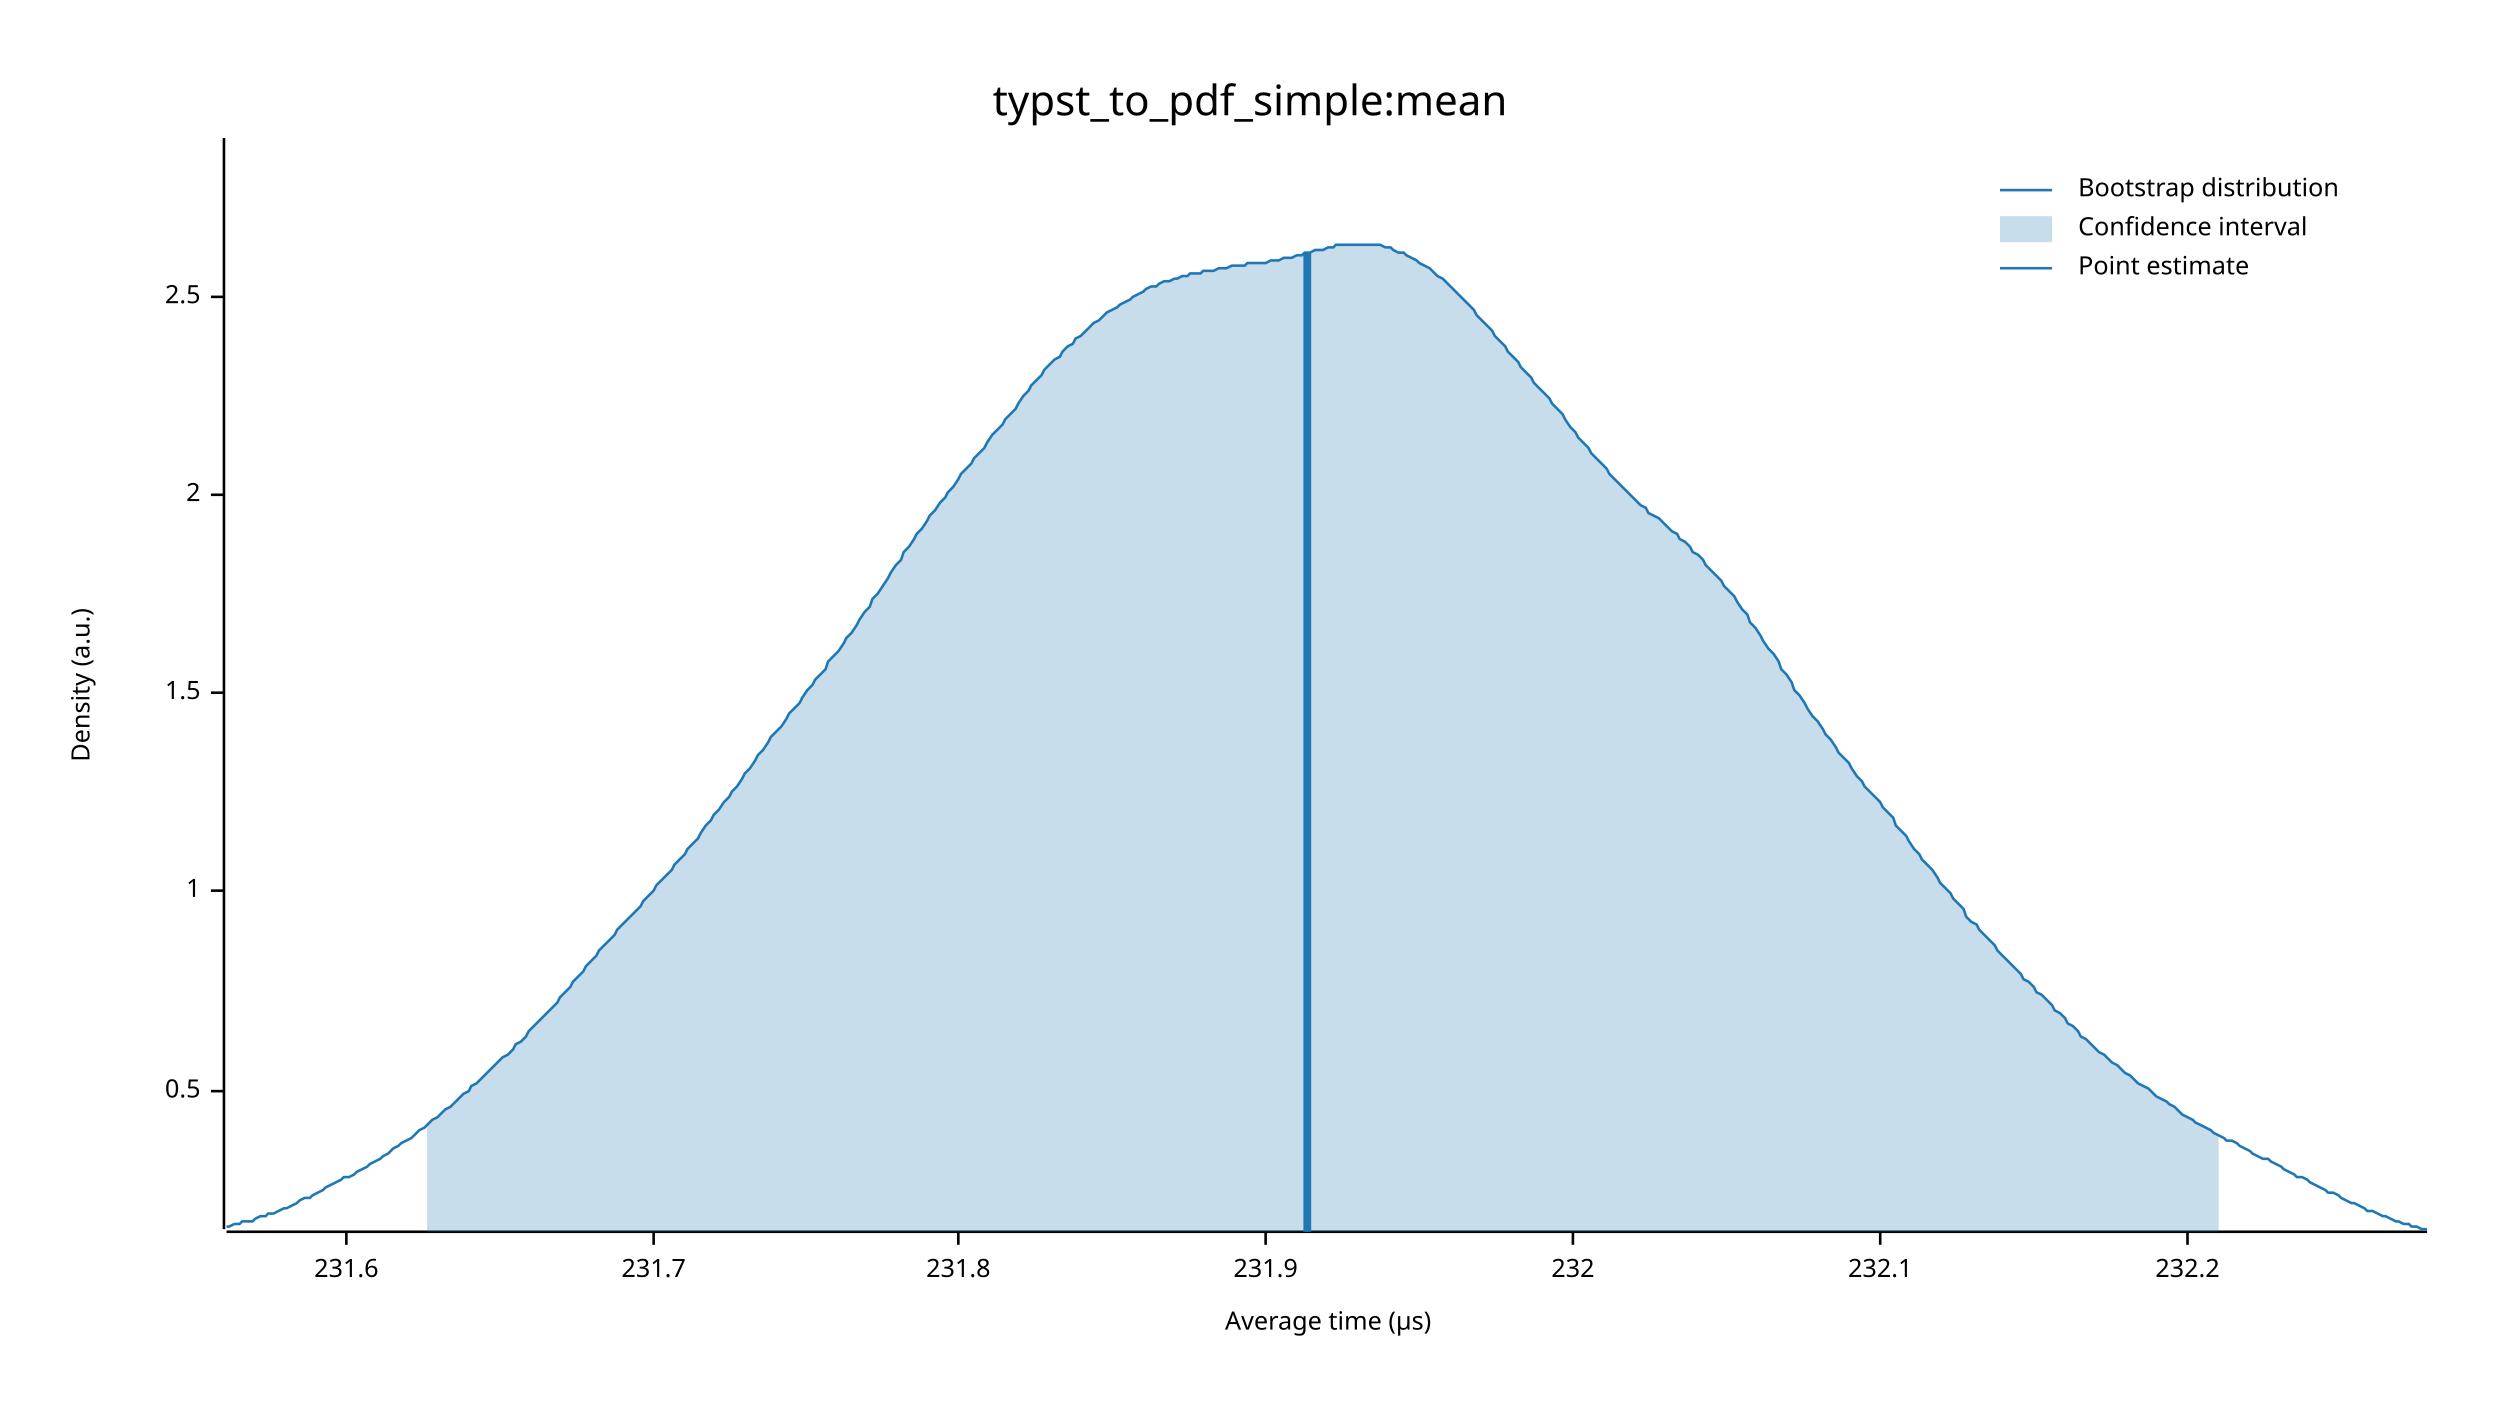
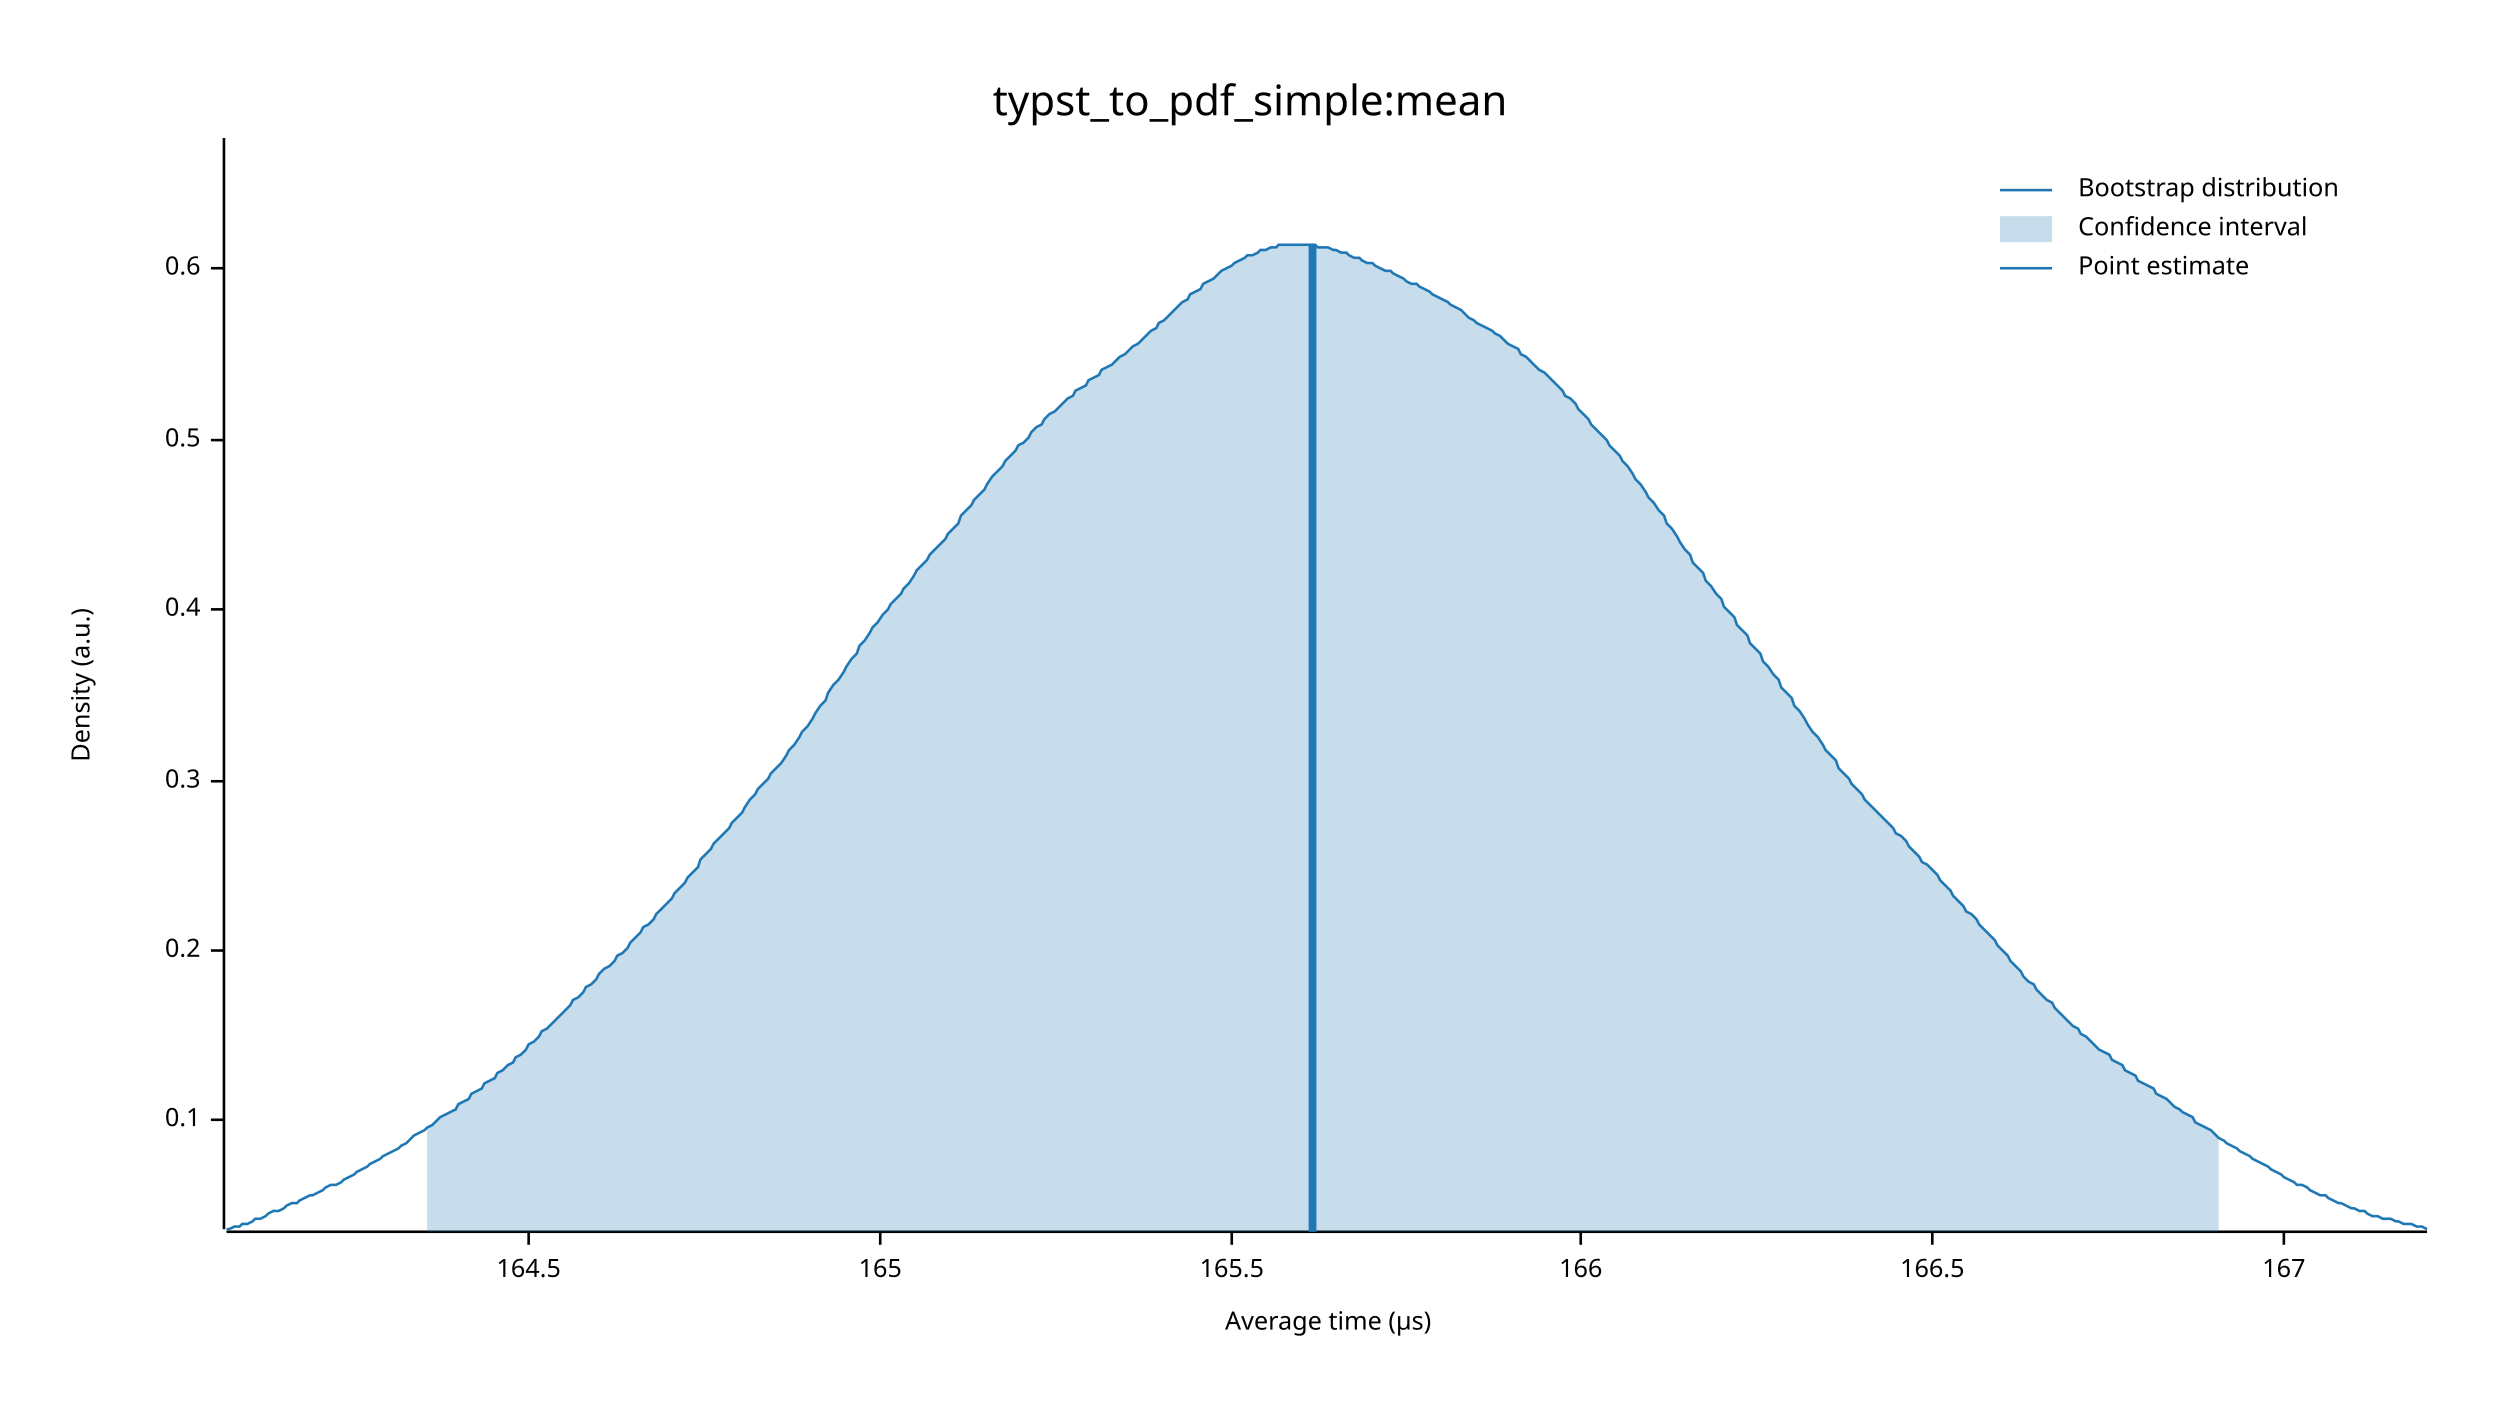
<svg xmlns="http://www.w3.org/2000/svg" width="960" height="540" viewBox="0 0 960 540">
  <text x="480" y="32" dy="0.76em" text-anchor="middle" font-family="sans-serif" font-size="16.129" opacity="1" fill="#000000">
typst_to_pdf_simple:mean
</text>
  <text x="27" y="263" dy="0.76em" text-anchor="middle" font-family="sans-serif" font-size="9.677" opacity="1" fill="#000000" transform="rotate(270, 27, 263)">
Density (a.u.)
</text>
  <text x="510" y="513" dy="-0.5ex" text-anchor="middle" font-family="sans-serif" font-size="9.677" opacity="1" fill="#000000">
Average time (µs)
</text>
  <polyline fill="none" opacity="1" stroke="#000000" stroke-width="1" points="86,53 86,472 " />
-   <text x="77" y="419" dy="0.5ex" text-anchor="end" font-family="sans-serif" font-size="9.677" opacity="1" fill="#000000">
+   <text x="77" y="430" dy="0.5ex" text-anchor="end" font-family="sans-serif" font-size="9.677" opacity="1" fill="#000000">
+ 0.1
+ </text>
+   <polyline fill="none" opacity="1" stroke="#000000" stroke-width="1" points="81,430 86,430 " />
+   <text x="77" y="365" dy="0.5ex" text-anchor="end" font-family="sans-serif" font-size="9.677" opacity="1" fill="#000000">
+ 0.2
+ </text>
+   <polyline fill="none" opacity="1" stroke="#000000" stroke-width="1" points="81,365 86,365 " />
+   <text x="77" y="300" dy="0.5ex" text-anchor="end" font-family="sans-serif" font-size="9.677" opacity="1" fill="#000000">
+ 0.3
+ </text>
+   <polyline fill="none" opacity="1" stroke="#000000" stroke-width="1" points="81,300 86,300 " />
+   <text x="77" y="234" dy="0.5ex" text-anchor="end" font-family="sans-serif" font-size="9.677" opacity="1" fill="#000000">
+ 0.4
+ </text>
+   <polyline fill="none" opacity="1" stroke="#000000" stroke-width="1" points="81,234 86,234 " />
+   <text x="77" y="169" dy="0.5ex" text-anchor="end" font-family="sans-serif" font-size="9.677" opacity="1" fill="#000000">
0.5
</text>
-   <polyline fill="none" opacity="1" stroke="#000000" stroke-width="1" points="81,419 86,419 " />
-   <text x="77" y="342" dy="0.5ex" text-anchor="end" font-family="sans-serif" font-size="9.677" opacity="1" fill="#000000">
- 1
+   <polyline fill="none" opacity="1" stroke="#000000" stroke-width="1" points="81,169 86,169 " />
+   <text x="77" y="103" dy="0.5ex" text-anchor="end" font-family="sans-serif" font-size="9.677" opacity="1" fill="#000000">
+ 0.6
</text>
-   <polyline fill="none" opacity="1" stroke="#000000" stroke-width="1" points="81,342 86,342 " />
-   <text x="77" y="266" dy="0.5ex" text-anchor="end" font-family="sans-serif" font-size="9.677" opacity="1" fill="#000000">
- 1.5
+   <polyline fill="none" opacity="1" stroke="#000000" stroke-width="1" points="81,103 86,103 " />
+   <polyline fill="none" opacity="1" stroke="#000000" stroke-width="1" points="87,473 932,473 " />
+   <text x="203" y="483" dy="0.76em" text-anchor="middle" font-family="sans-serif" font-size="9.677" opacity="1" fill="#000000">
+ 164.5
</text>
-   <polyline fill="none" opacity="1" stroke="#000000" stroke-width="1" points="81,266 86,266 " />
-   <text x="77" y="190" dy="0.5ex" text-anchor="end" font-family="sans-serif" font-size="9.677" opacity="1" fill="#000000">
- 2
+   <polyline fill="none" opacity="1" stroke="#000000" stroke-width="1" points="203,473 203,478 " />
+   <text x="338" y="483" dy="0.76em" text-anchor="middle" font-family="sans-serif" font-size="9.677" opacity="1" fill="#000000">
+ 165
</text>
-   <polyline fill="none" opacity="1" stroke="#000000" stroke-width="1" points="81,190 86,190 " />
-   <text x="77" y="114" dy="0.5ex" text-anchor="end" font-family="sans-serif" font-size="9.677" opacity="1" fill="#000000">
- 2.5
+   <polyline fill="none" opacity="1" stroke="#000000" stroke-width="1" points="338,473 338,478 " />
+   <text x="473" y="483" dy="0.76em" text-anchor="middle" font-family="sans-serif" font-size="9.677" opacity="1" fill="#000000">
+ 165.5
</text>
-   <polyline fill="none" opacity="1" stroke="#000000" stroke-width="1" points="81,114 86,114 " />
-   <polyline fill="none" opacity="1" stroke="#000000" stroke-width="1" points="87,473 932,473 " />
-   <text x="133" y="483" dy="0.76em" text-anchor="middle" font-family="sans-serif" font-size="9.677" opacity="1" fill="#000000">
- 231.6
+   <polyline fill="none" opacity="1" stroke="#000000" stroke-width="1" points="473,473 473,478 " />
+   <text x="607" y="483" dy="0.76em" text-anchor="middle" font-family="sans-serif" font-size="9.677" opacity="1" fill="#000000">
+ 166
</text>
-   <polyline fill="none" opacity="1" stroke="#000000" stroke-width="1" points="133,473 133,478 " />
-   <text x="251" y="483" dy="0.76em" text-anchor="middle" font-family="sans-serif" font-size="9.677" opacity="1" fill="#000000">
- 231.7
+   <polyline fill="none" opacity="1" stroke="#000000" stroke-width="1" points="607,473 607,478 " />
+   <text x="742" y="483" dy="0.76em" text-anchor="middle" font-family="sans-serif" font-size="9.677" opacity="1" fill="#000000">
+ 166.5
</text>
-   <polyline fill="none" opacity="1" stroke="#000000" stroke-width="1" points="251,473 251,478 " />
-   <text x="368" y="483" dy="0.76em" text-anchor="middle" font-family="sans-serif" font-size="9.677" opacity="1" fill="#000000">
- 231.8
+   <polyline fill="none" opacity="1" stroke="#000000" stroke-width="1" points="742,473 742,478 " />
+   <text x="877" y="483" dy="0.76em" text-anchor="middle" font-family="sans-serif" font-size="9.677" opacity="1" fill="#000000">
+ 167
</text>
-   <polyline fill="none" opacity="1" stroke="#000000" stroke-width="1" points="368,473 368,478 " />
-   <text x="486" y="483" dy="0.76em" text-anchor="middle" font-family="sans-serif" font-size="9.677" opacity="1" fill="#000000">
- 231.9
- </text>
-   <polyline fill="none" opacity="1" stroke="#000000" stroke-width="1" points="486,473 486,478 " />
-   <text x="604" y="483" dy="0.76em" text-anchor="middle" font-family="sans-serif" font-size="9.677" opacity="1" fill="#000000">
- 232
- </text>
-   <polyline fill="none" opacity="1" stroke="#000000" stroke-width="1" points="604,473 604,478 " />
-   <text x="722" y="483" dy="0.76em" text-anchor="middle" font-family="sans-serif" font-size="9.677" opacity="1" fill="#000000">
- 232.1
- </text>
-   <polyline fill="none" opacity="1" stroke="#000000" stroke-width="1" points="722,473 722,478 " />
-   <text x="840" y="483" dy="0.76em" text-anchor="middle" font-family="sans-serif" font-size="9.677" opacity="1" fill="#000000">
- 232.2
- </text>
-   <polyline fill="none" opacity="1" stroke="#000000" stroke-width="1" points="840,473 840,478 " />
-   <polyline fill="none" opacity="1" stroke="#1F78B4" stroke-width="1" points="87,471 88,471 90,470 92,470 93,469 95,469 97,469 98,468 100,467 102,467 103,466 105,466 107,465 109,464 110,464 112,463 114,462 115,461 117,460 119,460 120,459 122,458 124,457 125,456 127,455 129,454 131,453 132,452 134,452 136,451 137,450 139,449 141,448 142,447 144,446 146,445 147,444 149,443 151,441 153,440 154,439 156,438 158,437 159,436 161,434 163,433 164,432 166,430 168,429 169,428 171,426 173,425 175,423 176,422 178,420 180,419 181,417 183,416 185,414 186,413 188,411 190,409 191,408 193,406 195,405 197,403 198,401 200,400 202,398 203,396 205,394 207,392 208,391 210,389 212,387 214,385 215,383 217,381 219,379 220,377 222,375 224,373 225,371 227,369 229,367 230,365 232,363 234,361 236,359 237,357 239,355 241,353 242,352 244,350 246,348 247,346 249,344 251,342 252,340 254,338 256,336 258,334 259,332 261,330 263,328 264,326 266,324 268,322 269,320 271,317 273,315 274,313 276,311 278,308 280,306 281,304 283,302 285,299 286,297 288,295 290,292 291,290 293,288 295,285 296,283 298,281 300,279 302,276 303,274 305,272 307,270 308,268 310,265 312,263 313,261 315,259 317,257 318,254 320,252 322,250 324,247 325,245 327,243 329,240 330,238 332,235 334,233 335,230 337,228 339,225 341,222 342,220 344,217 346,215 347,212 349,210 351,207 352,205 354,203 356,200 357,198 359,196 361,193 363,191 364,189 366,187 368,184 369,182 371,180 373,178 374,176 376,174 378,172 379,170 381,167 383,165 385,163 386,161 388,159 390,157 391,155 393,152 395,150 396,148 398,146 400,144 401,142 403,140 405,138 407,137 408,135 410,133 412,132 413,130 415,129 417,127 418,126 420,124 422,123 423,122 425,120 427,119 429,118 430,117 432,116 434,115 435,114 437,113 439,112 440,111 442,110 444,110 445,109 447,108 449,108 451,107 452,107 454,106 456,106 457,105 459,105 461,105 462,104 464,104 466,104 468,103 469,103 471,103 473,102 474,102 476,102 478,102 479,101 481,101 483,101 484,101 486,101 488,100 490,100 491,100 493,99 495,99 496,99 498,98 500,98 501,97 503,97 505,96 506,96 508,96 510,95 512,95 513,94 515,94 517,94 518,94 520,94 522,94 523,94 525,94 527,94 528,94 530,94 532,95 534,95 535,96 537,97 539,97 540,98 542,99 544,100 545,101 547,102 549,103 550,104 552,106 554,107 556,109 557,110 559,112 561,114 562,115 564,117 566,119 567,121 569,123 571,125 573,127 574,129 576,131 578,133 579,135 581,137 583,139 584,141 586,143 588,145 589,147 591,149 593,151 595,153 596,155 598,157 600,159 601,161 603,164 605,166 606,168 608,170 610,172 611,174 613,176 615,178 617,180 618,182 620,184 622,186 623,187 625,189 627,191 628,192 630,194 632,195 633,197 635,198 637,199 639,201 640,202 642,204 644,205 645,207 647,208 649,210 650,212 652,213 654,215 655,217 657,219 659,221 661,223 662,225 664,227 666,229 667,231 669,234 671,236 672,239 674,241 676,244 677,246 679,249 681,251 683,254 684,257 686,259 688,262 689,265 691,267 693,270 694,272 696,275 698,277 700,280 701,282 703,284 705,287 706,289 708,291 710,293 711,295 713,298 715,300 716,302 718,304 720,306 722,308 723,310 725,312 727,314 728,317 730,319 732,321 733,323 735,326 737,328 738,330 740,332 742,334 744,337 745,339 747,341 749,343 750,345 752,347 754,349 755,352 757,354 759,355 760,357 762,359 764,361 766,363 767,365 769,367 771,369 772,370 774,372 776,374 777,376 779,377 781,379 782,381 784,382 786,384 788,386 789,388 791,389 793,391 794,393 796,394 798,396 799,398 801,399 803,401 804,402 806,404 808,405 810,407 811,408 813,409 815,411 816,412 818,413 820,415 821,416 823,417 825,418 827,420 828,421 830,422 832,423 833,424 835,425 837,427 838,428 840,429 842,430 843,431 845,432 847,433 849,434 850,435 852,436 854,437 855,438 857,438 859,439 860,440 862,441 864,442 865,443 867,444 869,445 871,445 872,446 874,447 876,448 877,449 879,450 881,451 882,452 884,452 886,453 887,454 889,455 891,456 893,457 894,458 896,458 898,459 899,460 901,461 903,462 904,462 906,463 908,464 909,465 911,465 913,466 915,467 916,467 918,468 920,469 921,469 923,470 925,470 926,471 928,471 930,472 932,472 " />
-   <polygon opacity="0.25" fill="#1F78B4" points="164,432 166,430 168,429 169,428 171,426 173,425 175,423 176,422 178,420 180,419 181,417 183,416 185,414 186,413 188,411 190,409 191,408 193,406 195,405 197,403 198,401 200,400 202,398 203,396 205,394 207,392 208,391 210,389 212,387 214,385 215,383 217,381 219,379 220,377 222,375 224,373 225,371 227,369 229,367 230,365 232,363 234,361 236,359 237,357 239,355 241,353 242,352 244,350 246,348 247,346 249,344 251,342 252,340 254,338 256,336 258,334 259,332 261,330 263,328 264,326 266,324 268,322 269,320 271,317 273,315 274,313 276,311 278,308 280,306 281,304 283,302 285,299 286,297 288,295 290,292 291,290 293,288 295,285 296,283 298,281 300,279 302,276 303,274 305,272 307,270 308,268 310,265 312,263 313,261 315,259 317,257 318,254 320,252 322,250 324,247 325,245 327,243 329,240 330,238 332,235 334,233 335,230 337,228 339,225 341,222 342,220 344,217 346,215 347,212 349,210 351,207 352,205 354,203 356,200 357,198 359,196 361,193 363,191 364,189 366,187 368,184 369,182 371,180 373,178 374,176 376,174 378,172 379,170 381,167 383,165 385,163 386,161 388,159 390,157 391,155 393,152 395,150 396,148 398,146 400,144 401,142 403,140 405,138 407,137 408,135 410,133 412,132 413,130 415,129 417,127 418,126 420,124 422,123 423,122 425,120 427,119 429,118 430,117 432,116 434,115 435,114 437,113 439,112 440,111 442,110 444,110 445,109 447,108 449,108 451,107 452,107 454,106 456,106 457,105 459,105 461,105 462,104 464,104 466,104 468,103 469,103 471,103 473,102 474,102 476,102 478,102 479,101 481,101 483,101 484,101 486,101 488,100 490,100 491,100 493,99 495,99 496,99 498,98 500,98 501,97 503,97 505,96 506,96 508,96 510,95 512,95 513,94 515,94 517,94 518,94 520,94 522,94 523,94 525,94 527,94 528,94 530,94 532,95 534,95 535,96 537,97 539,97 540,98 542,99 544,100 545,101 547,102 549,103 550,104 552,106 554,107 556,109 557,110 559,112 561,114 562,115 564,117 566,119 567,121 569,123 571,125 573,127 574,129 576,131 578,133 579,135 581,137 583,139 584,141 586,143 588,145 589,147 591,149 593,151 595,153 596,155 598,157 600,159 601,161 603,164 605,166 606,168 608,170 610,172 611,174 613,176 615,178 617,180 618,182 620,184 622,186 623,187 625,189 627,191 628,192 630,194 632,195 633,197 635,198 637,199 639,201 640,202 642,204 644,205 645,207 647,208 649,210 650,212 652,213 654,215 655,217 657,219 659,221 661,223 662,225 664,227 666,229 667,231 669,234 671,236 672,239 674,241 676,244 677,246 679,249 681,251 683,254 684,257 686,259 688,262 689,265 691,267 693,270 694,272 696,275 698,277 700,280 701,282 703,284 705,287 706,289 708,291 710,293 711,295 713,298 715,300 716,302 718,304 720,306 722,308 723,310 725,312 727,314 728,317 730,319 732,321 733,323 735,326 737,328 738,330 740,332 742,334 744,337 745,339 747,341 749,343 750,345 752,347 754,349 755,352 757,354 759,355 760,357 762,359 764,361 766,363 767,365 769,367 771,369 772,370 774,372 776,374 777,376 779,377 781,379 782,381 784,382 786,384 788,386 789,388 791,389 793,391 794,393 796,394 798,396 799,398 801,399 803,401 804,402 806,404 808,405 810,407 811,408 813,409 815,411 816,412 818,413 820,415 821,416 823,417 825,418 827,420 828,421 830,422 832,423 833,424 835,425 837,427 838,428 840,429 842,430 843,431 845,432 847,433 849,434 850,435 852,436 852,473 164,473 " />
-   <polyline fill="none" opacity="1" stroke="#1F78B4" stroke-width="3" points="502,473 502,97 " />
+   <polyline fill="none" opacity="1" stroke="#000000" stroke-width="1" points="877,473 877,478 " />
+   <polyline fill="none" opacity="1" stroke="#1F78B4" stroke-width="1" points="87,472 88,472 90,471 92,471 93,470 95,470 97,469 98,468 100,468 102,467 103,466 105,465 107,465 109,464 110,463 112,462 114,462 115,461 117,460 119,459 120,459 122,458 124,457 125,456 127,455 129,455 131,454 132,453 134,452 136,451 137,450 139,449 141,448 142,447 144,446 146,445 147,444 149,443 151,442 153,441 154,440 156,439 158,437 159,436 161,435 163,434 164,433 166,432 168,430 169,429 171,428 173,427 175,426 176,424 178,423 180,422 181,420 183,419 185,418 186,416 188,415 190,414 191,412 193,411 195,409 197,408 198,406 200,405 202,403 203,401 205,400 207,398 208,396 210,395 212,393 214,391 215,390 217,388 219,386 220,384 222,383 224,381 225,379 227,378 229,376 230,374 232,372 234,371 236,369 237,367 239,366 241,364 242,362 244,360 246,358 247,356 249,355 251,353 252,351 254,349 256,347 258,345 259,343 261,341 263,339 264,337 266,335 268,333 269,330 271,328 273,326 274,324 276,322 278,320 280,318 281,316 283,314 285,312 286,310 288,307 290,305 291,303 293,301 295,299 296,297 298,295 300,293 302,290 303,288 305,286 307,283 308,281 310,279 312,276 313,274 315,271 317,269 318,266 320,263 322,261 324,258 325,256 327,253 329,251 330,248 332,246 334,243 335,241 337,239 339,236 341,234 342,232 344,230 346,228 347,226 349,224 351,221 352,219 354,217 356,215 357,213 359,211 361,209 363,207 364,205 366,203 368,201 369,198 371,196 373,194 374,192 376,190 378,188 379,186 381,183 383,181 385,179 386,177 388,175 390,173 391,171 393,170 395,168 396,166 398,164 400,163 401,161 403,159 405,158 407,156 408,155 410,153 412,152 413,150 415,149 417,148 418,146 420,145 422,144 423,142 425,141 427,140 429,138 430,137 432,136 434,134 435,133 437,132 439,130 440,129 442,127 444,126 445,124 447,123 449,121 451,119 452,118 454,116 456,115 457,113 459,112 461,111 462,109 464,108 466,107 468,105 469,104 471,103 473,102 474,101 476,100 478,99 479,98 481,98 483,97 484,96 486,96 488,95 490,95 491,94 493,94 495,94 496,94 498,94 500,94 501,94 503,94 505,94 506,95 508,95 510,95 512,96 513,96 515,97 517,97 518,98 520,99 522,99 523,100 525,101 527,101 528,102 530,103 532,104 534,104 535,105 537,106 539,107 540,108 542,109 544,109 545,110 547,111 549,112 550,113 552,114 554,115 556,116 557,117 559,118 561,119 562,120 564,122 566,123 567,124 569,125 571,126 573,127 574,128 576,129 578,131 579,132 581,133 583,134 584,136 586,137 588,139 589,140 591,142 593,143 595,145 596,146 598,148 600,150 601,152 603,153 605,155 606,157 608,159 610,161 611,163 613,165 615,167 617,169 618,171 620,173 622,175 623,177 625,179 627,182 628,184 630,186 632,189 633,191 635,193 637,196 639,198 640,201 642,203 644,206 645,208 647,211 649,213 650,216 652,218 654,220 655,223 657,225 659,228 661,230 662,233 664,235 666,237 667,240 669,242 671,244 672,247 674,249 676,251 677,254 679,256 681,259 683,261 684,264 686,266 688,268 689,271 691,273 693,276 694,278 696,281 698,283 700,286 701,288 703,290 705,292 706,295 708,297 710,299 711,301 713,303 715,305 716,307 718,309 720,311 722,313 723,314 725,316 727,318 728,320 730,321 732,323 733,325 735,327 737,329 738,331 740,332 742,334 744,336 745,338 747,340 749,342 750,344 752,346 754,348 755,350 757,351 759,353 760,355 762,357 764,359 766,361 767,363 769,365 771,367 772,369 774,371 776,373 777,375 779,377 781,378 782,380 784,382 786,384 788,385 789,387 791,389 793,391 794,392 796,394 798,395 799,397 801,398 803,400 804,401 806,403 808,404 810,405 811,407 813,408 815,409 816,411 818,412 820,413 821,415 823,416 825,417 827,418 828,420 830,421 832,422 833,423 835,425 837,426 838,427 840,428 842,429 843,431 845,432 847,433 849,434 850,435 852,437 854,438 855,439 857,440 859,441 860,442 862,443 864,444 865,445 867,446 869,447 871,448 872,449 874,450 876,451 877,452 879,453 881,454 882,455 884,455 886,456 887,457 889,458 891,459 893,459 894,460 896,461 898,462 899,462 901,463 903,464 904,464 906,465 908,465 909,466 911,467 913,467 915,468 916,468 918,468 920,469 921,469 923,470 925,470 926,470 928,471 930,471 932,472 " />
+   <polygon opacity="0.25" fill="#1F78B4" points="164,433 166,432 168,430 169,429 171,428 173,427 175,426 176,424 178,423 180,422 181,420 183,419 185,418 186,416 188,415 190,414 191,412 193,411 195,409 197,408 198,406 200,405 202,403 203,401 205,400 207,398 208,396 210,395 212,393 214,391 215,390 217,388 219,386 220,384 222,383 224,381 225,379 227,378 229,376 230,374 232,372 234,371 236,369 237,367 239,366 241,364 242,362 244,360 246,358 247,356 249,355 251,353 252,351 254,349 256,347 258,345 259,343 261,341 263,339 264,337 266,335 268,333 269,330 271,328 273,326 274,324 276,322 278,320 280,318 281,316 283,314 285,312 286,310 288,307 290,305 291,303 293,301 295,299 296,297 298,295 300,293 302,290 303,288 305,286 307,283 308,281 310,279 312,276 313,274 315,271 317,269 318,266 320,263 322,261 324,258 325,256 327,253 329,251 330,248 332,246 334,243 335,241 337,239 339,236 341,234 342,232 344,230 346,228 347,226 349,224 351,221 352,219 354,217 356,215 357,213 359,211 361,209 363,207 364,205 366,203 368,201 369,198 371,196 373,194 374,192 376,190 378,188 379,186 381,183 383,181 385,179 386,177 388,175 390,173 391,171 393,170 395,168 396,166 398,164 400,163 401,161 403,159 405,158 407,156 408,155 410,153 412,152 413,150 415,149 417,148 418,146 420,145 422,144 423,142 425,141 427,140 429,138 430,137 432,136 434,134 435,133 437,132 439,130 440,129 442,127 444,126 445,124 447,123 449,121 451,119 452,118 454,116 456,115 457,113 459,112 461,111 462,109 464,108 466,107 468,105 469,104 471,103 473,102 474,101 476,100 478,99 479,98 481,98 483,97 484,96 486,96 488,95 490,95 491,94 493,94 495,94 496,94 498,94 500,94 501,94 503,94 505,94 506,95 508,95 510,95 512,96 513,96 515,97 517,97 518,98 520,99 522,99 523,100 525,101 527,101 528,102 530,103 532,104 534,104 535,105 537,106 539,107 540,108 542,109 544,109 545,110 547,111 549,112 550,113 552,114 554,115 556,116 557,117 559,118 561,119 562,120 564,122 566,123 567,124 569,125 571,126 573,127 574,128 576,129 578,131 579,132 581,133 583,134 584,136 586,137 588,139 589,140 591,142 593,143 595,145 596,146 598,148 600,150 601,152 603,153 605,155 606,157 608,159 610,161 611,163 613,165 615,167 617,169 618,171 620,173 622,175 623,177 625,179 627,182 628,184 630,186 632,189 633,191 635,193 637,196 639,198 640,201 642,203 644,206 645,208 647,211 649,213 650,216 652,218 654,220 655,223 657,225 659,228 661,230 662,233 664,235 666,237 667,240 669,242 671,244 672,247 674,249 676,251 677,254 679,256 681,259 683,261 684,264 686,266 688,268 689,271 691,273 693,276 694,278 696,281 698,283 700,286 701,288 703,290 705,292 706,295 708,297 710,299 711,301 713,303 715,305 716,307 718,309 720,311 722,313 723,314 725,316 727,318 728,320 730,321 732,323 733,325 735,327 737,329 738,331 740,332 742,334 744,336 745,338 747,340 749,342 750,344 752,346 754,348 755,350 757,351 759,353 760,355 762,357 764,359 766,361 767,363 769,365 771,367 772,369 774,371 776,373 777,375 779,377 781,378 782,380 784,382 786,384 788,385 789,387 791,389 793,391 794,392 796,394 798,395 799,397 801,398 803,400 804,401 806,403 808,404 810,405 811,407 813,408 815,409 816,411 818,412 820,413 821,415 823,416 825,417 827,418 828,420 830,421 832,422 833,423 835,425 837,426 838,427 840,428 842,429 843,431 845,432 847,433 849,434 850,435 852,437 852,473 164,473 " />
+   <polyline fill="none" opacity="1" stroke="#1F78B4" stroke-width="3" points="504,473 504,94 " />
  <text x="798" y="68" dy="0.76em" text-anchor="start" font-family="sans-serif" font-size="9.677" opacity="1" fill="#000000">
Bootstrap distribution
</text>
  <text x="798" y="83" dy="0.76em" text-anchor="start" font-family="sans-serif" font-size="9.677" opacity="1" fill="#000000">
Confidence interval
</text>
  <text x="798" y="98" dy="0.76em" text-anchor="start" font-family="sans-serif" font-size="9.677" opacity="1" fill="#000000">
Point estimate
</text>
  <polyline fill="none" opacity="1" stroke="#1F78B4" stroke-width="1" points="768,73 788,73 " />
  <rect x="768" y="83" width="20" height="10" opacity="0.25" fill="#1F78B4" stroke="none" />
  <polyline fill="none" opacity="1" stroke="#1F78B4" stroke-width="1" points="768,103 788,103 " />
</svg>
